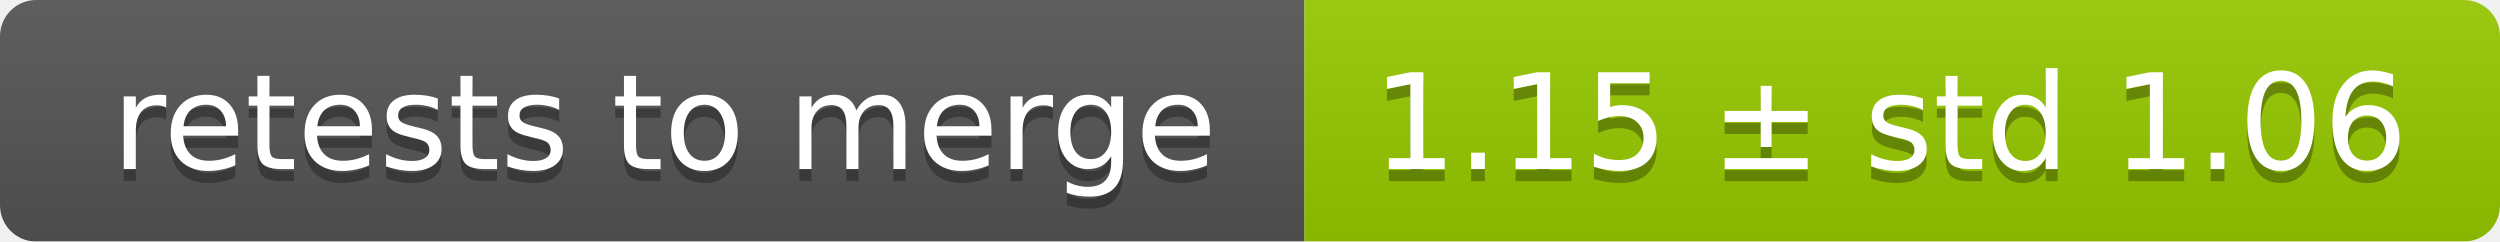
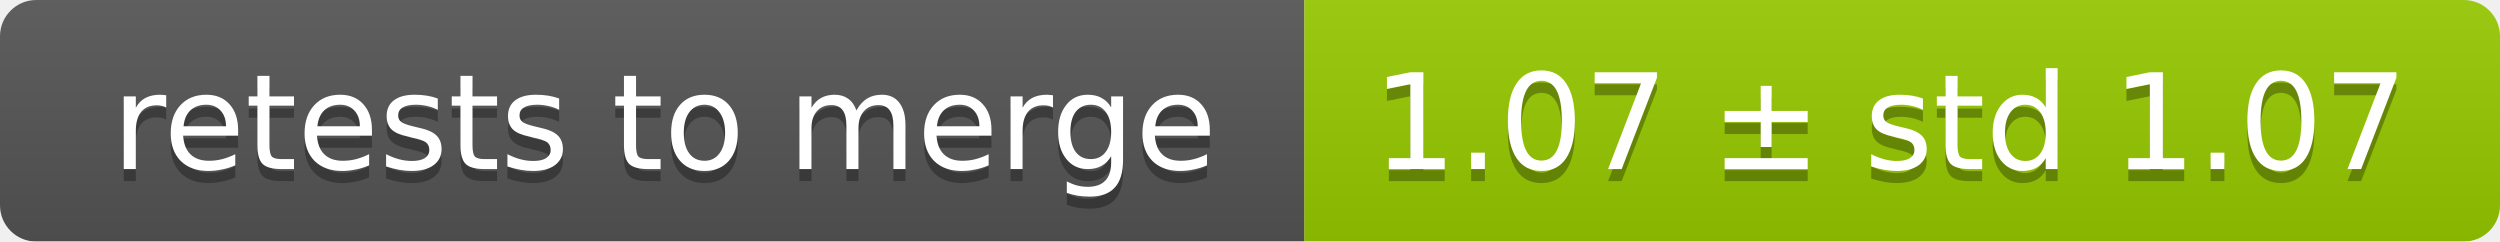
<svg xmlns="http://www.w3.org/2000/svg" width="207" height="20">
  <linearGradient id="smooth" x2="0" y2="100%">
    <stop offset="0" stop-color="#bbb" stop-opacity=".1" />
    <stop offset="1" stop-opacity=".1" />
  </linearGradient>
  <mask id="round">
    <rect width="207" height="20" rx="3" fill="#fff" />
  </mask>
  <g mask="url(#round)">
    <rect width="108" height="20" fill="#555" />
    <rect x="108" width="99" height="20" fill="#97ca00" />
    <rect width="207" height="20" fill="url(#smooth)" />
  </g>
  <g fill="#fff" text-anchor="middle" font-family="DejaVu Sans,Verdana,Geneva,sans-serif" font-size="11">
    <text x="55" y="15" fill="#010101" fill-opacity=".3">retests to merge</text>
    <text x="55" y="14">retests to merge</text>
-     <text x="156.5" y="15" fill="#010101" fill-opacity=".3">1.15 ± std 1.06</text>
-     <text x="156.5" y="14">1.15 ± std 1.06</text>
+     <text x="156.5" y="15" fill="#010101" fill-opacity=".3">1.07 ± std 1.07</text>
+     <text x="156.5" y="14">1.07 ± std 1.07</text>
  </g>
</svg>
